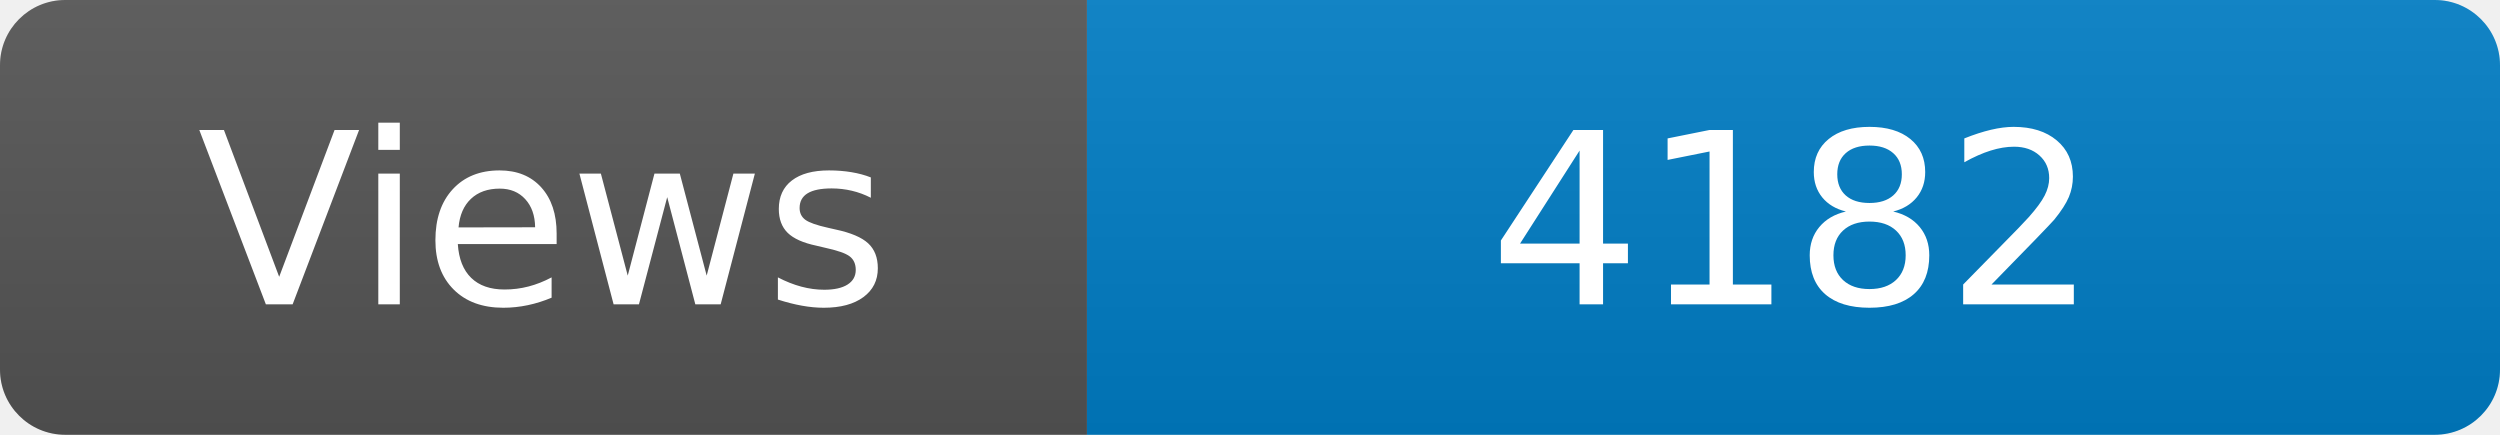
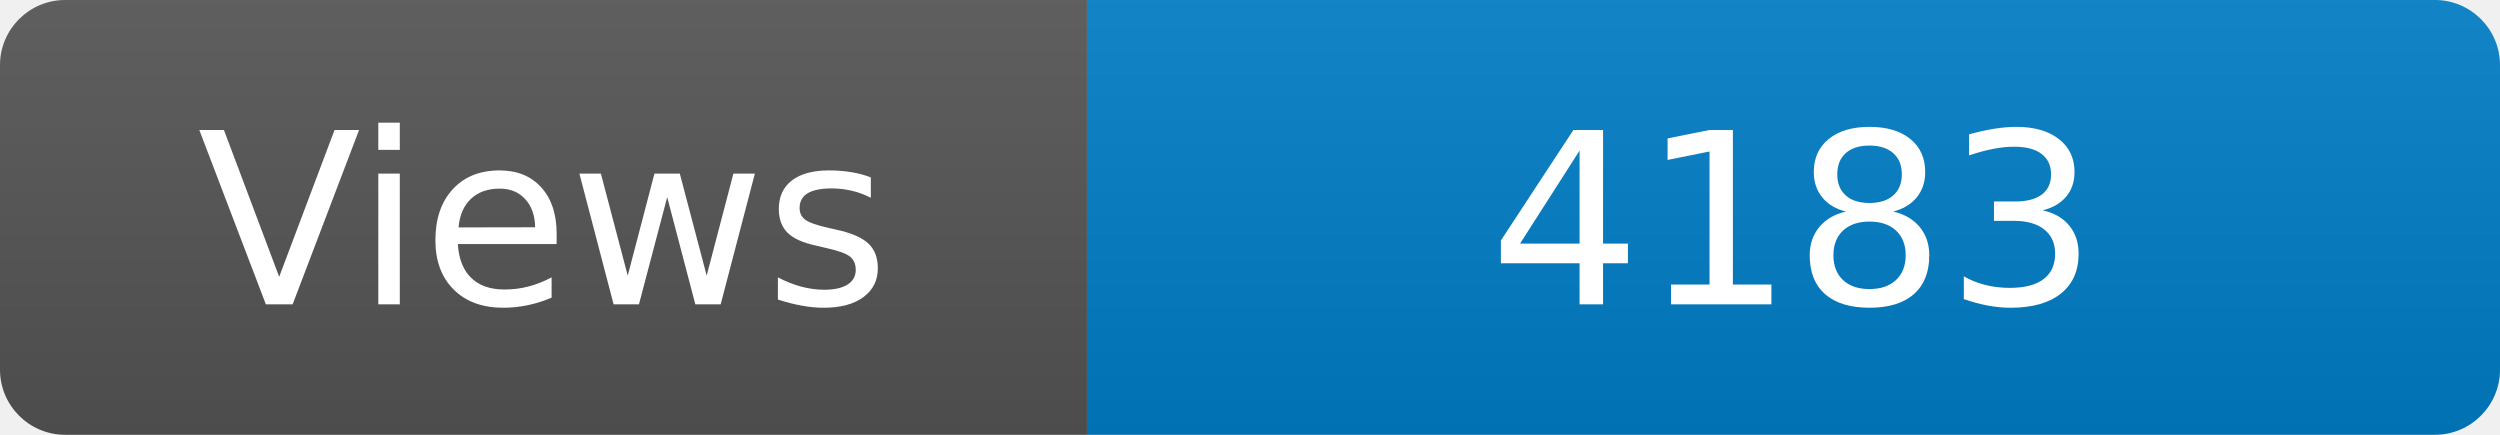
<svg xmlns="http://www.w3.org/2000/svg" width="115" height="20" role="img" aria-label="Maintained?: yes">
  <linearGradient id="s" x2="0" y2="100%">
    <stop offset="0" stop-color="#bbb" stop-opacity=".1" />
    <stop offset="1" stop-opacity=".1" />
  </linearGradient>
  <clipPath id="r">
    <rect width="115" height="20" rx="3" fill="#fff" />
  </clipPath>
  <g clip-path="url(#r)">
    <rect width="50" height="20" fill="#555" />
    <rect x="50" width="160" height="20" fill="#007ec6" />
    <rect width="115" height="20" fill="url(#s)" />
  </g>
  <g fill="#fff" text-anchor="middle" font-family="Verdana,Geneva,DejaVu Sans,sans-serif" font-size="110">
    <text x="250" y="140" transform="scale(.1)" fill="#fff">Views</text>
-     <text x="825" y="140" transform="scale(.1)" fill="#fff">4182</text>
+     <text x="825" y="140" transform="scale(.1)" fill="#fff">4183</text>
  </g>
</svg>
